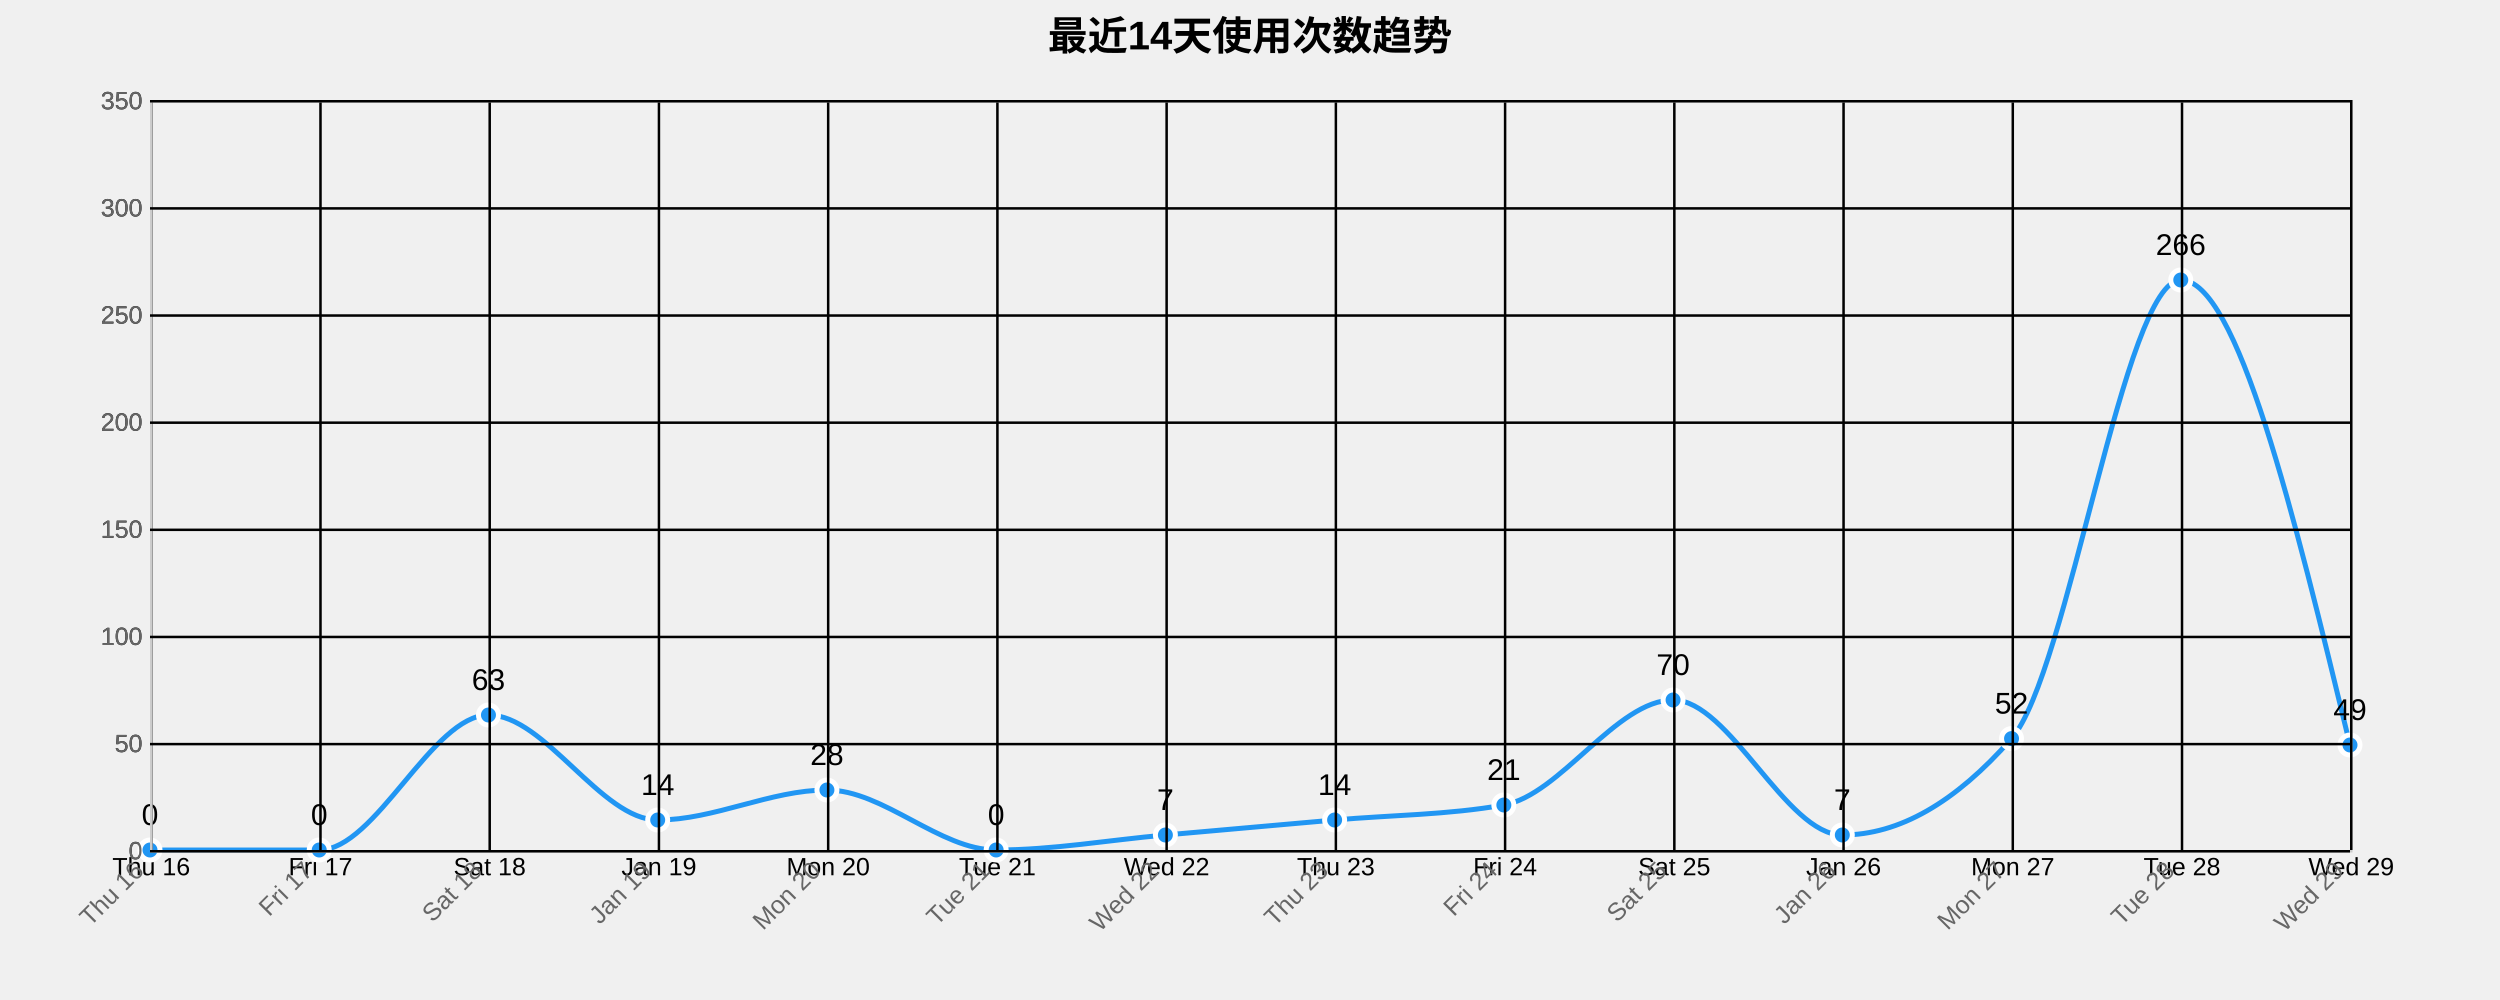
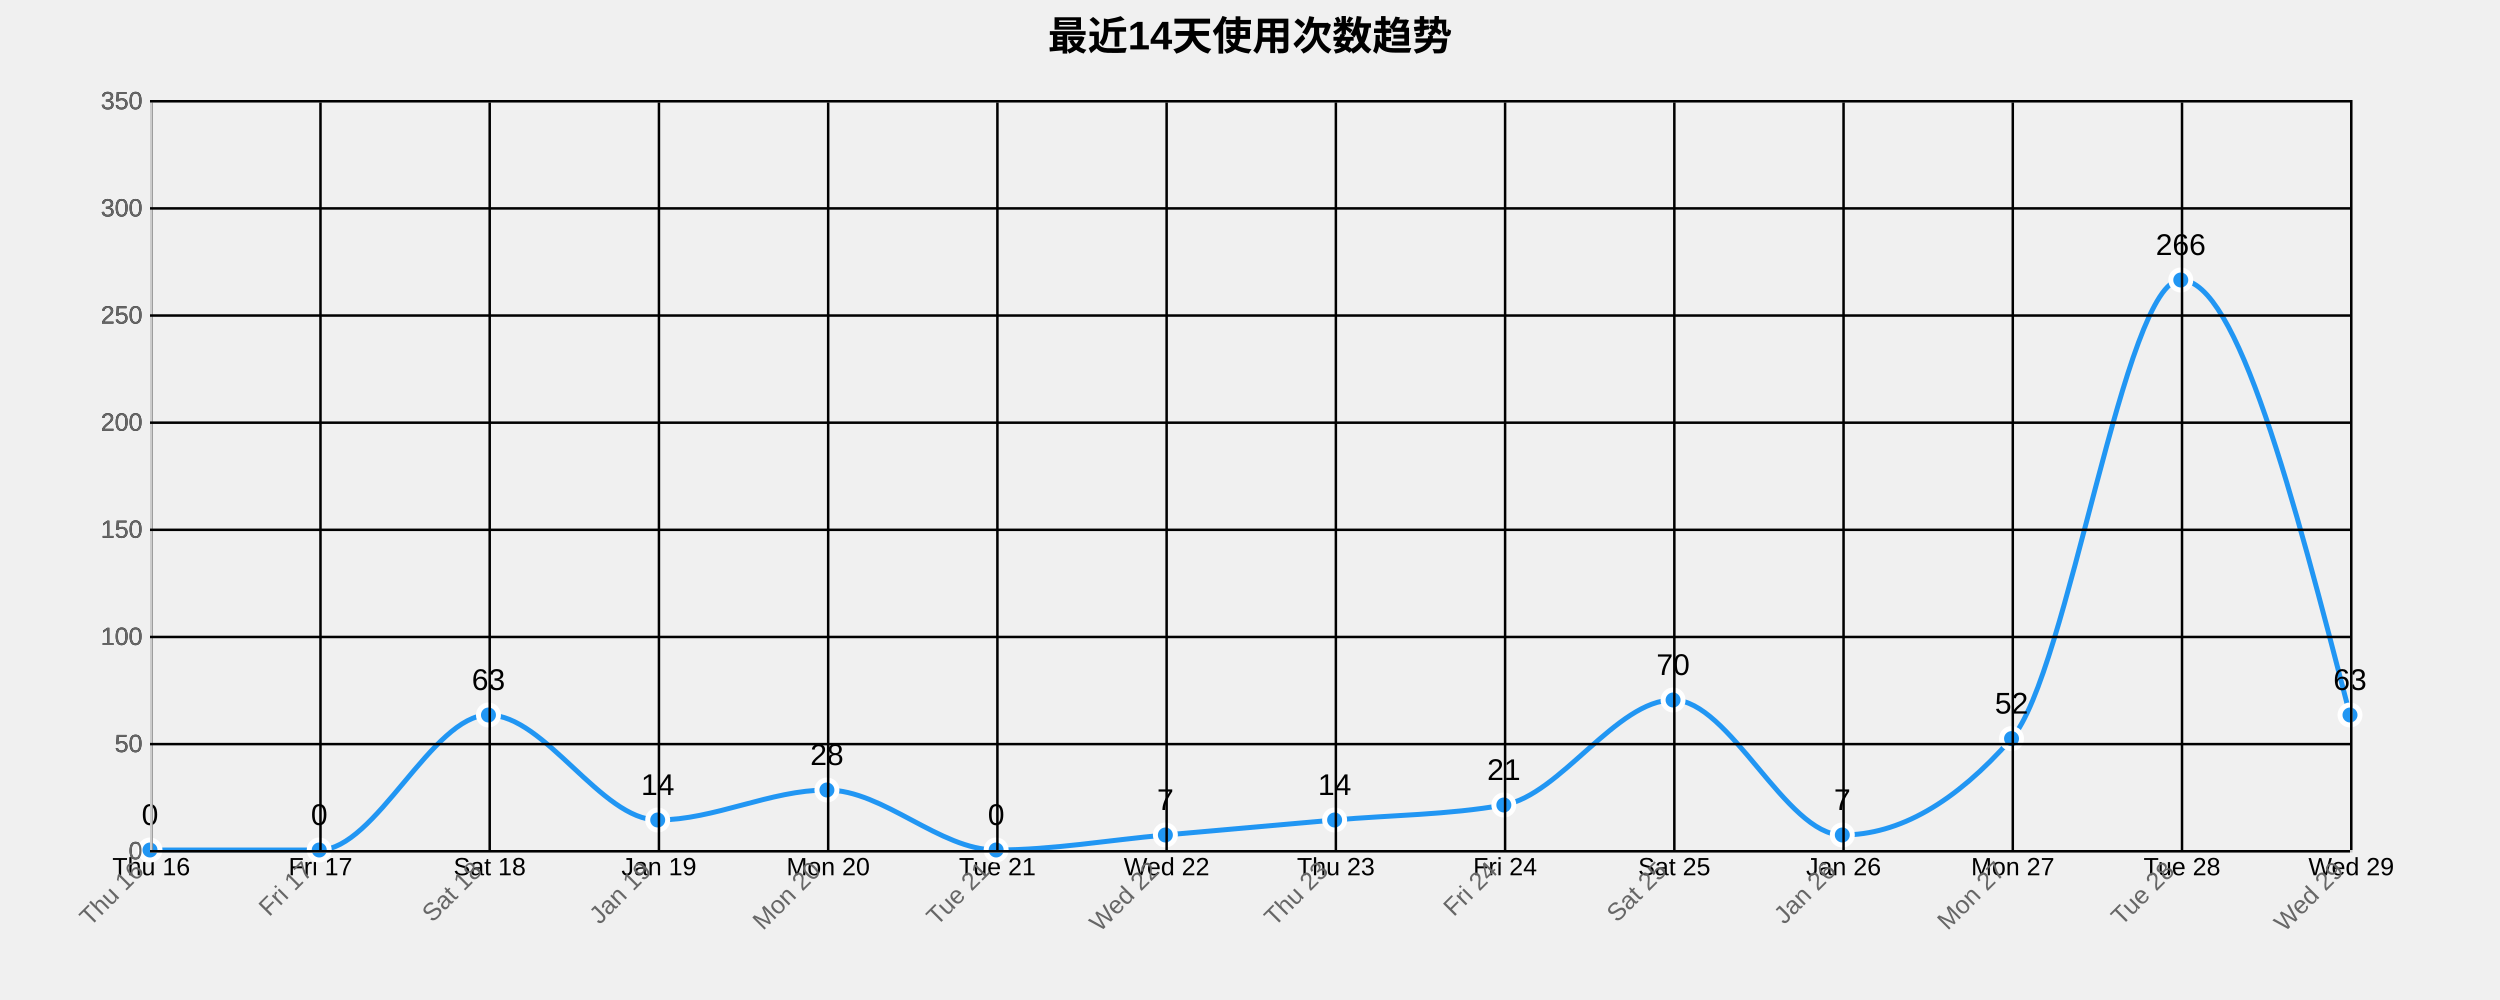
<svg xmlns="http://www.w3.org/2000/svg" width="1000" height="400">
  <g transform="translate(60,40)">
    <text x="440" y="-20" text-anchor="middle" style="font-size: 16px; font-weight: bold;">最近14天使用次数趋势</text>
    <g class="grid" transform="translate(0,300)" fill="none" font-size="10" font-family="sans-serif" text-anchor="middle">
      <path class="domain" stroke="currentColor" d="M0.5,-300V0.5H880.5V-300" />
      <g class="tick" opacity="1" transform="translate(0.5,0)">
        <line stroke="currentColor" y2="-300" />
        <text fill="currentColor" y="3" dy="0.71em">Thu 16</text>
      </g>
      <g class="tick" opacity="1" transform="translate(68.19231,0)">
        <line stroke="currentColor" y2="-300" />
        <text fill="currentColor" y="3" dy="0.71em">Fri 17</text>
      </g>
      <g class="tick" opacity="1" transform="translate(135.8846,0)">
        <line stroke="currentColor" y2="-300" />
        <text fill="currentColor" y="3" dy="0.71em">Sat 18</text>
      </g>
      <g class="tick" opacity="1" transform="translate(203.5769,0)">
        <line stroke="currentColor" y2="-300" />
        <text fill="currentColor" y="3" dy="0.71em">Jan 19</text>
      </g>
      <g class="tick" opacity="1" transform="translate(271.2692,0)">
        <line stroke="currentColor" y2="-300" />
        <text fill="currentColor" y="3" dy="0.71em">Mon 20</text>
      </g>
      <g class="tick" opacity="1" transform="translate(338.9615,0)">
        <line stroke="currentColor" y2="-300" />
        <text fill="currentColor" y="3" dy="0.71em">Tue 21</text>
      </g>
      <g class="tick" opacity="1" transform="translate(406.6538,0)">
        <line stroke="currentColor" y2="-300" />
        <text fill="currentColor" y="3" dy="0.71em">Wed 22</text>
      </g>
      <g class="tick" opacity="1" transform="translate(474.3462,0)">
        <line stroke="currentColor" y2="-300" />
        <text fill="currentColor" y="3" dy="0.71em">Thu 23</text>
      </g>
      <g class="tick" opacity="1" transform="translate(542.0385,0)">
        <line stroke="currentColor" y2="-300" />
        <text fill="currentColor" y="3" dy="0.71em">Fri 24</text>
      </g>
      <g class="tick" opacity="1" transform="translate(609.7308,0)">
        <line stroke="currentColor" y2="-300" />
        <text fill="currentColor" y="3" dy="0.71em">Sat 25</text>
      </g>
      <g class="tick" opacity="1" transform="translate(677.4231,0)">
        <line stroke="currentColor" y2="-300" />
        <text fill="currentColor" y="3" dy="0.71em">Jan 26</text>
      </g>
      <g class="tick" opacity="1" transform="translate(745.1154,0)">
        <line stroke="currentColor" y2="-300" />
        <text fill="currentColor" y="3" dy="0.71em">Mon 27</text>
      </g>
      <g class="tick" opacity="1" transform="translate(812.8077,0)">
        <line stroke="currentColor" y2="-300" />
        <text fill="currentColor" y="3" dy="0.71em">Tue 28</text>
      </g>
      <g class="tick" opacity="1" transform="translate(880.5,0)">
        <line stroke="currentColor" y2="-300" />
        <text fill="currentColor" y="3" dy="0.71em">Wed 29</text>
      </g>
    </g>
    <g class="grid" fill="none" font-size="10" font-family="sans-serif" text-anchor="end">
      <path class="domain" stroke="currentColor" d="M880,300.5H0.5V0.5H880" />
      <g class="tick" opacity="1" transform="translate(0,300.5)">
        <line stroke="currentColor" x2="880" />
        <text fill="currentColor" x="-3" dy="0.32em">0</text>
      </g>
      <g class="tick" opacity="1" transform="translate(0,257.6429)">
        <line stroke="currentColor" x2="880" />
        <text fill="currentColor" x="-3" dy="0.32em">50</text>
      </g>
      <g class="tick" opacity="1" transform="translate(0,214.7857)">
        <line stroke="currentColor" x2="880" />
        <text fill="currentColor" x="-3" dy="0.32em">100</text>
      </g>
      <g class="tick" opacity="1" transform="translate(0,171.9286)">
        <line stroke="currentColor" x2="880" />
        <text fill="currentColor" x="-3" dy="0.32em">150</text>
      </g>
      <g class="tick" opacity="1" transform="translate(0,129.0714)">
        <line stroke="currentColor" x2="880" />
        <text fill="currentColor" x="-3" dy="0.32em">200</text>
      </g>
      <g class="tick" opacity="1" transform="translate(0,86.21429)">
        <line stroke="currentColor" x2="880" />
        <text fill="currentColor" x="-3" dy="0.32em">250</text>
      </g>
      <g class="tick" opacity="1" transform="translate(0,43.35714)">
        <line stroke="currentColor" x2="880" />
        <text fill="currentColor" x="-3" dy="0.32em">300</text>
      </g>
      <g class="tick" opacity="1" transform="translate(0,0.5)">
        <line stroke="currentColor" x2="880" />
        <text fill="currentColor" x="-3" dy="0.32em">350</text>
      </g>
    </g>
-     <path class="area" d="M0,300C22.564,300,45.128,300,67.692,300C90.256,300,112.821,246,135.385,246C157.949,246,180.513,288,203.077,288C225.641,288,248.205,276,270.769,276C293.333,276,315.897,300,338.462,300C361.026,300,383.59,296,406.154,294C428.718,292,451.282,290,473.846,288C496.41,286,518.974,286,541.538,282C564.103,278,586.667,240,609.231,240C631.795,240,654.359,294,676.923,294C699.487,294,722.051,281.143,744.615,255.429C767.179,229.714,789.744,72,812.308,72C834.872,72,857.436,165,880,258L880,300C857.436,300,834.872,300,812.308,300C789.744,300,767.179,300,744.615,300C722.051,300,699.487,300,676.923,300C654.359,300,631.795,300,609.231,300C586.667,300,564.103,300,541.538,300C518.974,300,496.41,300,473.846,300C451.282,300,428.718,300,406.154,300C383.59,300,361.026,300,338.462,300C315.897,300,293.333,300,270.769,300C248.205,300,225.641,300,203.077,300C180.513,300,157.949,300,135.385,300C112.821,300,90.256,300,67.692,300C45.128,300,22.564,300,0,300Z" style="fill: url(#area-gradient); opacity: 0.3;" />
-     <path class="line" d="M0,300C22.564,300,45.128,300,67.692,300C90.256,300,112.821,246,135.385,246C157.949,246,180.513,288,203.077,288C225.641,288,248.205,276,270.769,276C293.333,276,315.897,300,338.462,300C361.026,300,383.59,296,406.154,294C428.718,292,451.282,290,473.846,288C496.41,286,518.974,286,541.538,282C564.103,278,586.667,240,609.231,240C631.795,240,654.359,294,676.923,294C699.487,294,722.051,281.143,744.615,255.429C767.179,229.714,789.744,72,812.308,72C834.872,72,857.436,165,880,258" style="fill: none; stroke: #2196F3; stroke-width: 2px;" />
+     <path class="area" d="M0,300C22.564,300,45.128,300,67.692,300C90.256,300,112.821,246,135.385,246C157.949,246,180.513,288,203.077,288C225.641,288,248.205,276,270.769,276C293.333,276,315.897,300,338.462,300C361.026,300,383.59,296,406.154,294C428.718,292,451.282,290,473.846,288C496.41,286,518.974,286,541.538,282C564.103,278,586.667,240,609.231,240C631.795,240,654.359,294,676.923,294C699.487,294,722.051,281.143,744.615,255.429C767.179,229.714,789.744,72,812.308,72C834.872,72,857.436,159,880,246L880,300C857.436,300,834.872,300,812.308,300C789.744,300,767.179,300,744.615,300C722.051,300,699.487,300,676.923,300C654.359,300,631.795,300,609.231,300C586.667,300,564.103,300,541.538,300C518.974,300,496.41,300,473.846,300C451.282,300,428.718,300,406.154,300C383.59,300,361.026,300,338.462,300C315.897,300,293.333,300,270.769,300C248.205,300,225.641,300,203.077,300C180.513,300,157.949,300,135.385,300C112.821,300,90.256,300,67.692,300C45.128,300,22.564,300,0,300Z" style="fill: url(#area-gradient); opacity: 0.3;" />
+     <path class="line" d="M0,300C22.564,300,45.128,300,67.692,300C90.256,300,112.821,246,135.385,246C157.949,246,180.513,288,203.077,288C225.641,288,248.205,276,270.769,276C293.333,276,315.897,300,338.462,300C361.026,300,383.59,296,406.154,294C428.718,292,451.282,290,473.846,288C496.41,286,518.974,286,541.538,282C564.103,278,586.667,240,609.231,240C631.795,240,654.359,294,676.923,294C699.487,294,722.051,281.143,744.615,255.429C767.179,229.714,789.744,72,812.308,72C834.872,72,857.436,159,880,246" style="fill: none; stroke: #2196F3; stroke-width: 2px;" />
    <circle class="dot" cx="0" cy="300" r="4" style="fill: #2196F3; stroke: #fff; stroke-width: 2px;" />
    <circle class="dot" cx="67.692" cy="300" r="4" style="fill: #2196F3; stroke: #fff; stroke-width: 2px;" />
    <circle class="dot" cx="135.385" cy="246" r="4" style="fill: #2196F3; stroke: #fff; stroke-width: 2px;" />
    <circle class="dot" cx="203.077" cy="288" r="4" style="fill: #2196F3; stroke: #fff; stroke-width: 2px;" />
    <circle class="dot" cx="270.769" cy="276" r="4" style="fill: #2196F3; stroke: #fff; stroke-width: 2px;" />
    <circle class="dot" cx="338.462" cy="300" r="4" style="fill: #2196F3; stroke: #fff; stroke-width: 2px;" />
    <circle class="dot" cx="406.154" cy="294" r="4" style="fill: #2196F3; stroke: #fff; stroke-width: 2px;" />
    <circle class="dot" cx="473.846" cy="288" r="4" style="fill: #2196F3; stroke: #fff; stroke-width: 2px;" />
    <circle class="dot" cx="541.538" cy="282" r="4" style="fill: #2196F3; stroke: #fff; stroke-width: 2px;" />
    <circle class="dot" cx="609.231" cy="240" r="4" style="fill: #2196F3; stroke: #fff; stroke-width: 2px;" />
    <circle class="dot" cx="676.923" cy="294" r="4" style="fill: #2196F3; stroke: #fff; stroke-width: 2px;" />
    <circle class="dot" cx="744.615" cy="255.429" r="4" style="fill: #2196F3; stroke: #fff; stroke-width: 2px;" />
    <circle class="dot" cx="812.308" cy="72" r="4" style="fill: #2196F3; stroke: #fff; stroke-width: 2px;" />
-     <circle class="dot" cx="880" cy="258" r="4" style="fill: #2196F3; stroke: #fff; stroke-width: 2px;" />
+     <circle class="dot" cx="880" cy="246" r="4" style="fill: #2196F3; stroke: #fff; stroke-width: 2px;" />
    <text class="label" x="0" y="290" text-anchor="middle" style="font-size: 12px;">0</text>
    <text class="label" x="67.692" y="290" text-anchor="middle" style="font-size: 12px;">0</text>
    <text class="label" x="135.385" y="236" text-anchor="middle" style="font-size: 12px;">63</text>
    <text class="label" x="203.077" y="278" text-anchor="middle" style="font-size: 12px;">14</text>
    <text class="label" x="270.769" y="266" text-anchor="middle" style="font-size: 12px;">28</text>
    <text class="label" x="338.462" y="290" text-anchor="middle" style="font-size: 12px;">0</text>
    <text class="label" x="406.154" y="284" text-anchor="middle" style="font-size: 12px;">7</text>
    <text class="label" x="473.846" y="278" text-anchor="middle" style="font-size: 12px;">14</text>
    <text class="label" x="541.538" y="272" text-anchor="middle" style="font-size: 12px;">21</text>
    <text class="label" x="609.231" y="230" text-anchor="middle" style="font-size: 12px;">70</text>
    <text class="label" x="676.923" y="284" text-anchor="middle" style="font-size: 12px;">7</text>
    <text class="label" x="744.615" y="245.429" text-anchor="middle" style="font-size: 12px;">52</text>
    <text class="label" x="812.308" y="62" text-anchor="middle" style="font-size: 12px;">266</text>
-     <text class="label" x="880" y="248" text-anchor="middle" style="font-size: 12px;">49</text>
+     <text class="label" x="880" y="236" text-anchor="middle" style="font-size: 12px;">63</text>
    <g class="x-axis" transform="translate(0,300)" fill="none" font-size="10" font-family="sans-serif" text-anchor="middle">
      <path class="domain" stroke="currentColor" d="M0.5,-300V0.5H880.5V-300" />
      <g class="tick" opacity="1" transform="translate(0.5,0)">
        <line stroke="currentColor" y2="-300" />
        <text fill="currentColor" y="3" dy=".15em" style="text-anchor: end;" dx="-.8em" transform="rotate(-45)">Thu 16</text>
      </g>
      <g class="tick" opacity="1" transform="translate(68.19231,0)">
        <line stroke="currentColor" y2="-300" />
        <text fill="currentColor" y="3" dy=".15em" style="text-anchor: end;" dx="-.8em" transform="rotate(-45)">Fri 17</text>
      </g>
      <g class="tick" opacity="1" transform="translate(135.8846,0)">
        <line stroke="currentColor" y2="-300" />
        <text fill="currentColor" y="3" dy=".15em" style="text-anchor: end;" dx="-.8em" transform="rotate(-45)">Sat 18</text>
      </g>
      <g class="tick" opacity="1" transform="translate(203.5769,0)">
        <line stroke="currentColor" y2="-300" />
        <text fill="currentColor" y="3" dy=".15em" style="text-anchor: end;" dx="-.8em" transform="rotate(-45)">Jan 19</text>
      </g>
      <g class="tick" opacity="1" transform="translate(271.2692,0)">
        <line stroke="currentColor" y2="-300" />
        <text fill="currentColor" y="3" dy=".15em" style="text-anchor: end;" dx="-.8em" transform="rotate(-45)">Mon 20</text>
      </g>
      <g class="tick" opacity="1" transform="translate(338.9615,0)">
        <line stroke="currentColor" y2="-300" />
        <text fill="currentColor" y="3" dy=".15em" style="text-anchor: end;" dx="-.8em" transform="rotate(-45)">Tue 21</text>
      </g>
      <g class="tick" opacity="1" transform="translate(406.6538,0)">
        <line stroke="currentColor" y2="-300" />
        <text fill="currentColor" y="3" dy=".15em" style="text-anchor: end;" dx="-.8em" transform="rotate(-45)">Wed 22</text>
      </g>
      <g class="tick" opacity="1" transform="translate(474.3462,0)">
        <line stroke="currentColor" y2="-300" />
        <text fill="currentColor" y="3" dy=".15em" style="text-anchor: end;" dx="-.8em" transform="rotate(-45)">Thu 23</text>
      </g>
      <g class="tick" opacity="1" transform="translate(542.0385,0)">
        <line stroke="currentColor" y2="-300" />
        <text fill="currentColor" y="3" dy=".15em" style="text-anchor: end;" dx="-.8em" transform="rotate(-45)">Fri 24</text>
      </g>
      <g class="tick" opacity="1" transform="translate(609.7308,0)">
        <line stroke="currentColor" y2="-300" />
        <text fill="currentColor" y="3" dy=".15em" style="text-anchor: end;" dx="-.8em" transform="rotate(-45)">Sat 25</text>
      </g>
      <g class="tick" opacity="1" transform="translate(677.4231,0)">
        <line stroke="currentColor" y2="-300" />
        <text fill="currentColor" y="3" dy=".15em" style="text-anchor: end;" dx="-.8em" transform="rotate(-45)">Jan 26</text>
      </g>
      <g class="tick" opacity="1" transform="translate(745.1154,0)">
        <line stroke="currentColor" y2="-300" />
        <text fill="currentColor" y="3" dy=".15em" style="text-anchor: end;" dx="-.8em" transform="rotate(-45)">Mon 27</text>
      </g>
      <g class="tick" opacity="1" transform="translate(812.8077,0)">
        <line stroke="currentColor" y2="-300" />
        <text fill="currentColor" y="3" dy=".15em" style="text-anchor: end;" dx="-.8em" transform="rotate(-45)">Tue 28</text>
      </g>
      <g class="tick" opacity="1" transform="translate(880.5,0)">
        <line stroke="currentColor" y2="-300" />
        <text fill="currentColor" y="3" dy=".15em" style="text-anchor: end;" dx="-.8em" transform="rotate(-45)">Wed 29</text>
      </g>
    </g>
    <g class="y-axis" fill="none" font-size="10" font-family="sans-serif" text-anchor="end">
      <path class="domain" stroke="currentColor" d="M880,300.5H0.5V0.5H880" />
      <g class="tick" opacity="1" transform="translate(0,300.5)">
        <line stroke="currentColor" x2="880" />
        <text fill="currentColor" x="-3" dy="0.32em">0</text>
      </g>
      <g class="tick" opacity="1" transform="translate(0,257.6429)">
        <line stroke="currentColor" x2="880" />
        <text fill="currentColor" x="-3" dy="0.32em">50</text>
      </g>
      <g class="tick" opacity="1" transform="translate(0,214.7857)">
        <line stroke="currentColor" x2="880" />
        <text fill="currentColor" x="-3" dy="0.32em">100</text>
      </g>
      <g class="tick" opacity="1" transform="translate(0,171.9286)">
        <line stroke="currentColor" x2="880" />
        <text fill="currentColor" x="-3" dy="0.32em">150</text>
      </g>
      <g class="tick" opacity="1" transform="translate(0,129.0714)">
        <line stroke="currentColor" x2="880" />
        <text fill="currentColor" x="-3" dy="0.32em">200</text>
      </g>
      <g class="tick" opacity="1" transform="translate(0,86.21429)">
        <line stroke="currentColor" x2="880" />
        <text fill="currentColor" x="-3" dy="0.32em">250</text>
      </g>
      <g class="tick" opacity="1" transform="translate(0,43.35714)">
        <line stroke="currentColor" x2="880" />
        <text fill="currentColor" x="-3" dy="0.32em">300</text>
      </g>
      <g class="tick" opacity="1" transform="translate(0,0.5)">
        <line stroke="currentColor" x2="880" />
        <text fill="currentColor" x="-3" dy="0.32em">350</text>
      </g>
    </g>
    <style>
    .grid line {
      stroke: #e0e0e0;
      stroke-opacity: 0.7;
      shape-rendering: crispEdges;
    }
    .grid path {
      stroke-width: 0;
    }
    .dot:hover {
      r: 6;
    }
    text {
      font-family: Arial, sans-serif;
    }
    .x-axis path, .y-axis path {
      stroke: #ccc;
    }
    .x-axis text, .y-axis text {
      fill: #666;
    }
  </style>
  </g>
</svg>
